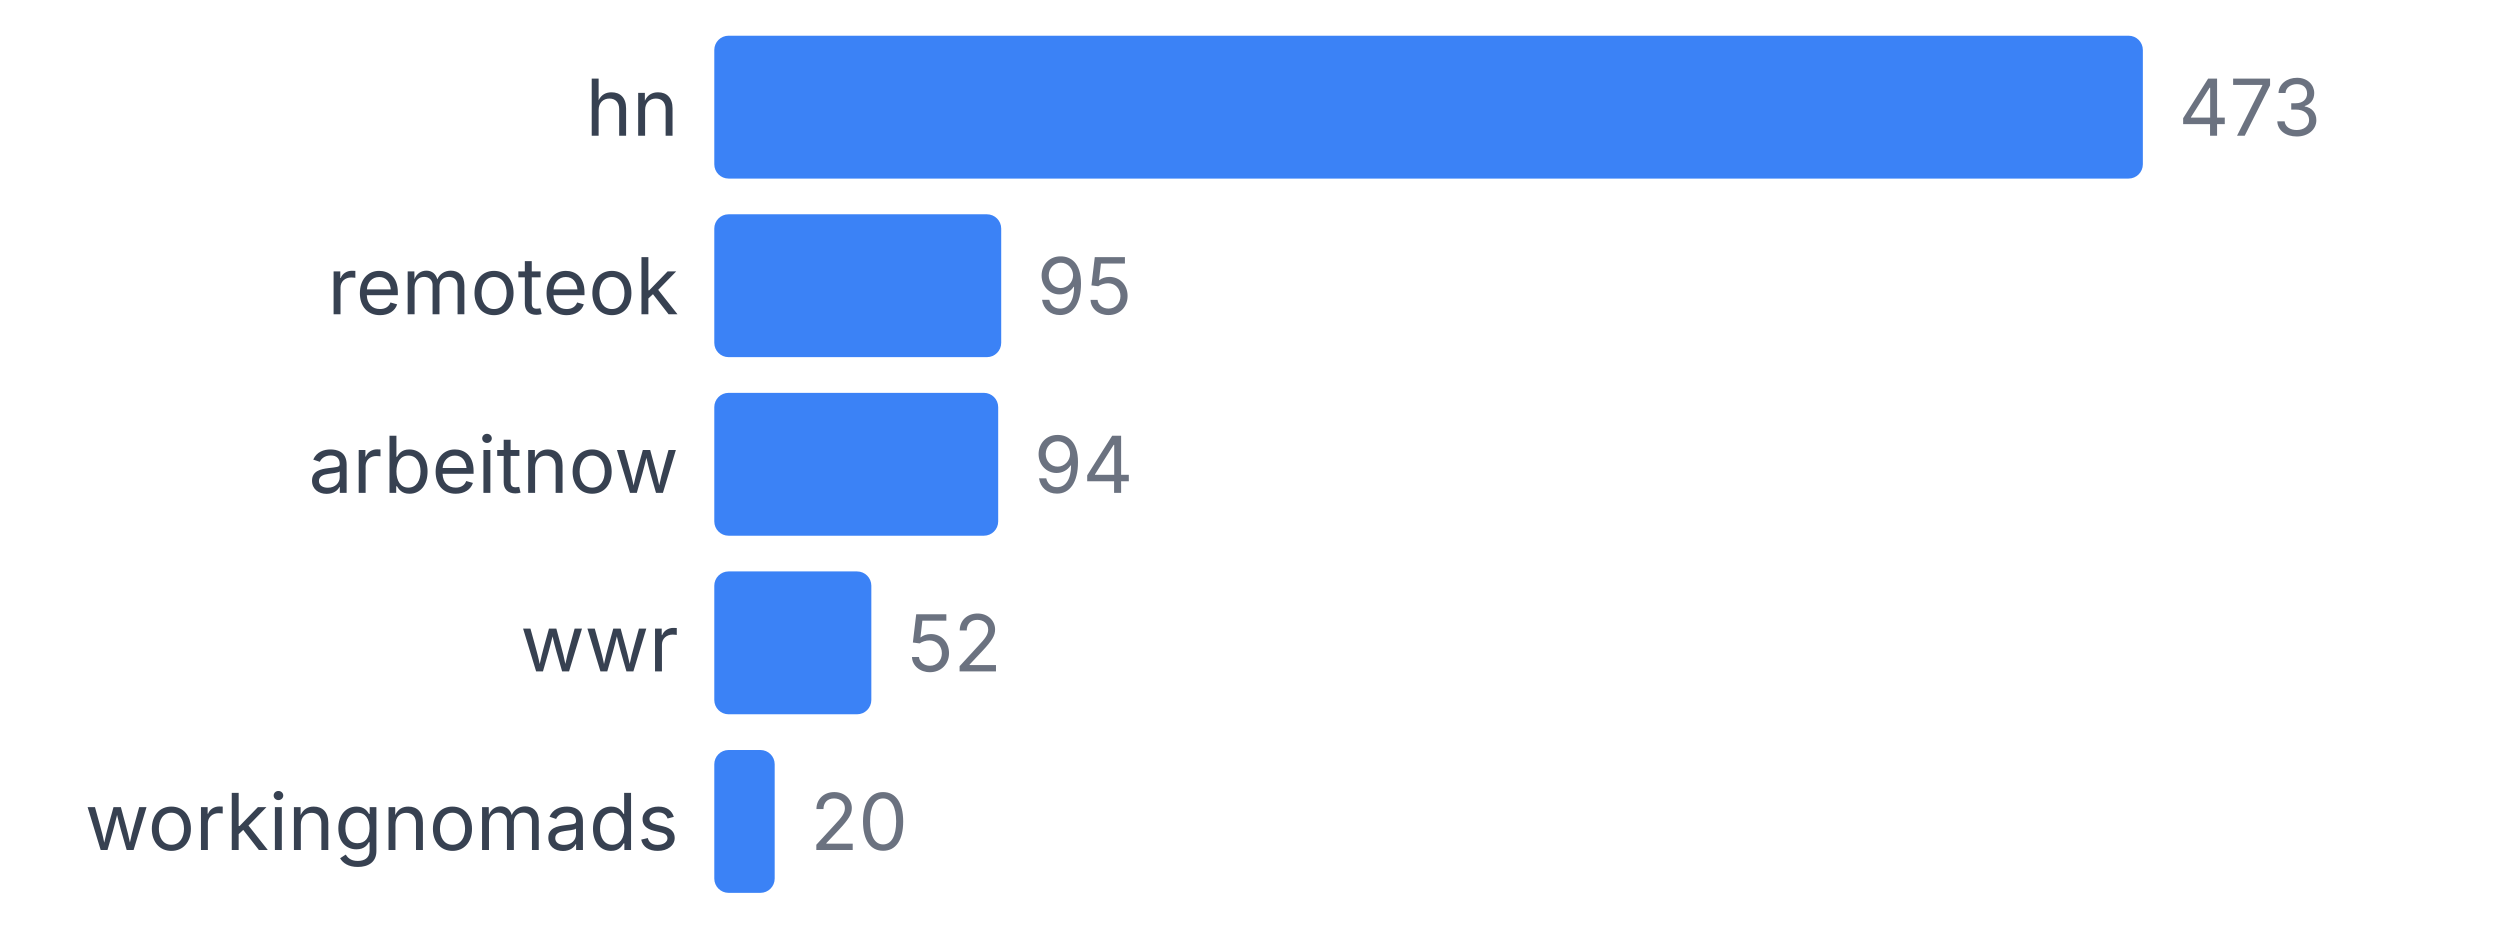
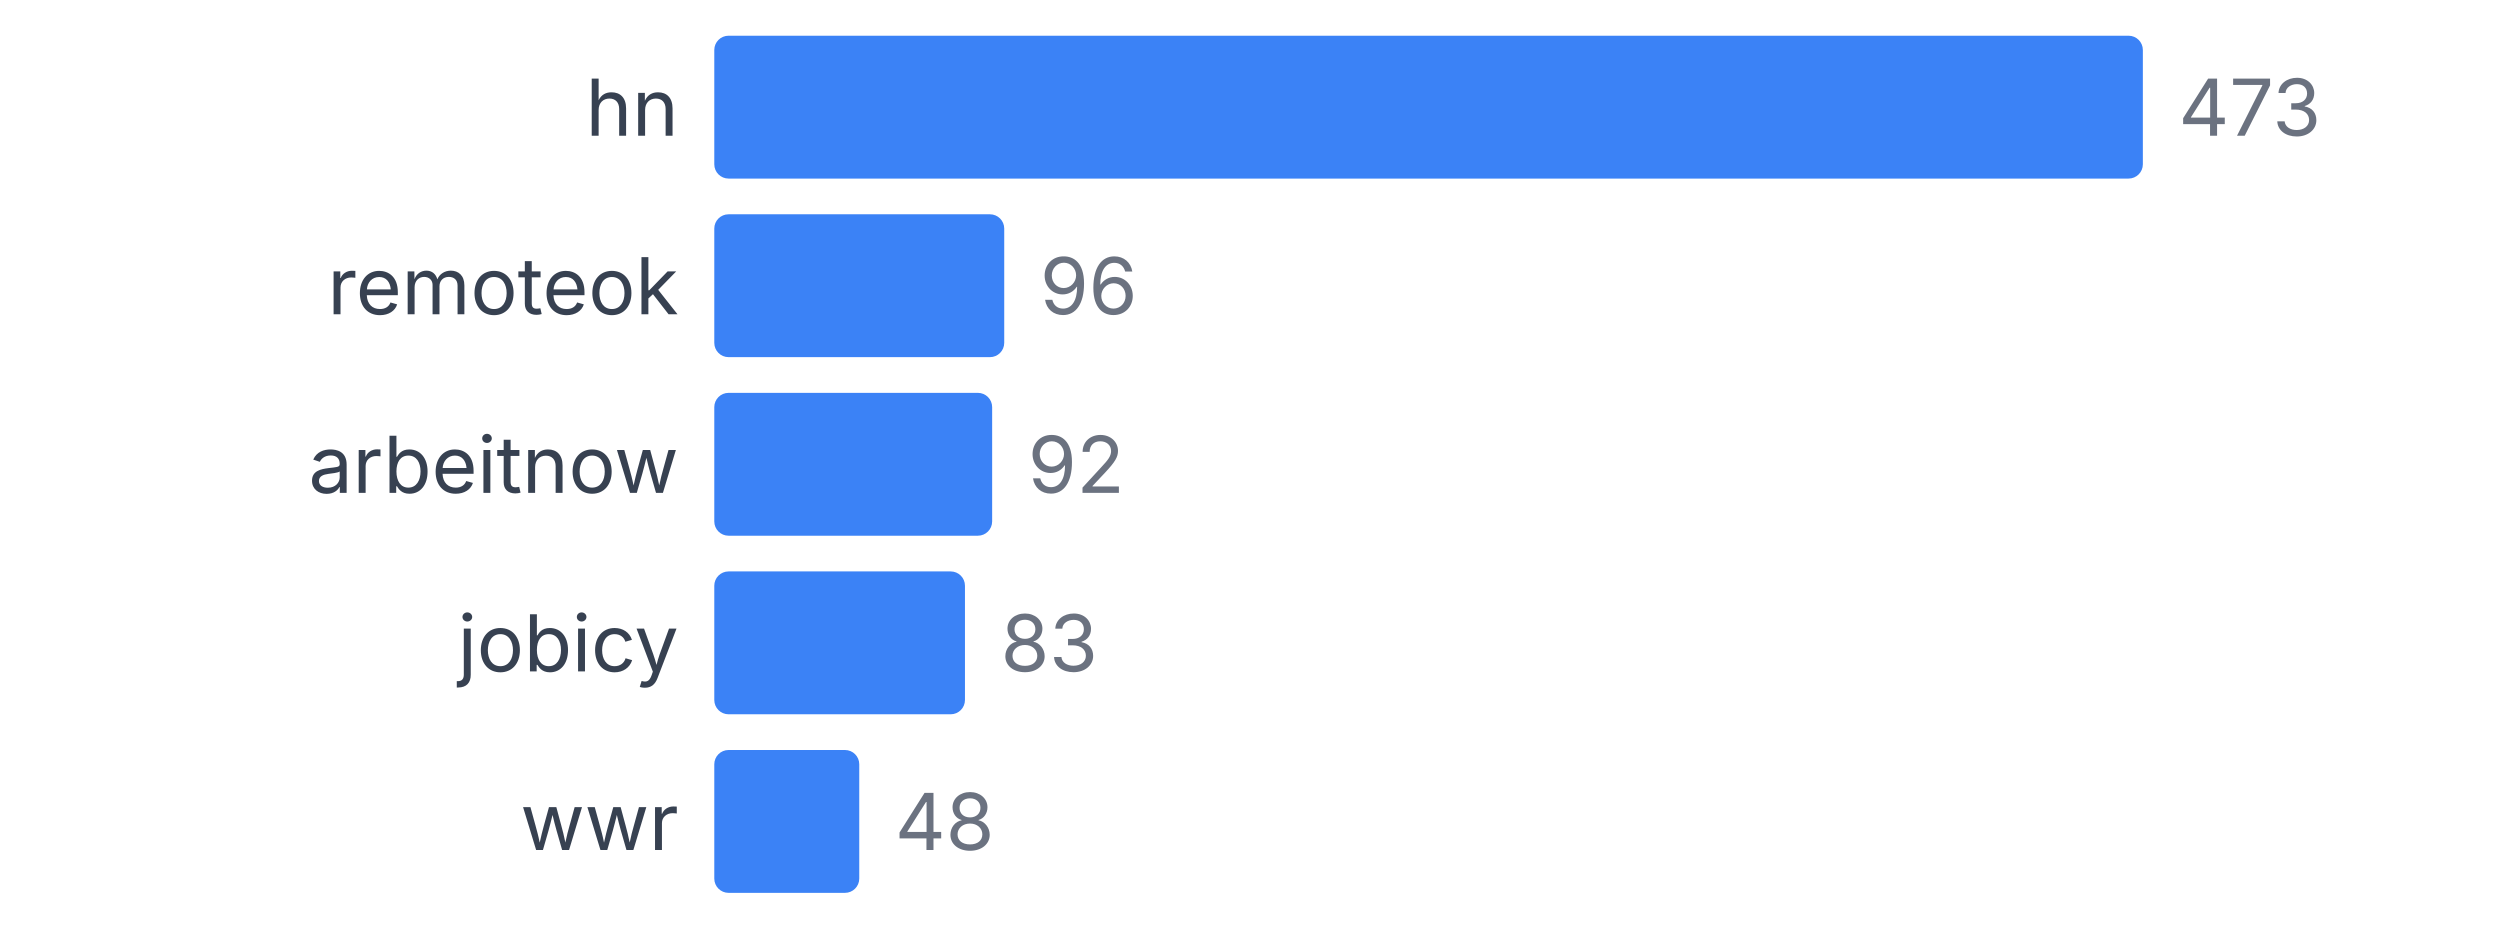
<svg xmlns="http://www.w3.org/2000/svg" width="350" height="130" viewBox="0 0 350 130">
  <style>
    text { font-family: system-ui, -apple-system, sans-serif; }
  </style>
  <text x="95" y="19" text-anchor="end" font-size="11" fill="#374151">hn</text>
  <rect x="100" y="5" width="200" height="20" fill="#3b82f6" rx="2" />
  <text x="305" y="19" font-size="11" fill="#6b7280">473</text>
  <text x="95" y="44" text-anchor="end" font-size="11" fill="#374151">remoteok</text>
-   <rect x="100" y="30" width="40.169" height="20" fill="#3b82f6" rx="2" />
-   <text x="145.169" y="44" font-size="11" fill="#6b7280">95</text>
+   <rect x="100" y="30" width="40.592" height="20" fill="#3b82f6" rx="2" />
+   <text x="145.592" y="44" font-size="11" fill="#6b7280">96</text>
  <text x="95" y="69" text-anchor="end" font-size="11" fill="#374151">arbeitnow</text>
-   <rect x="100" y="55" width="39.746" height="20" fill="#3b82f6" rx="2" />
-   <text x="144.746" y="69" font-size="11" fill="#6b7280">94</text>
-   <text x="95" y="94" text-anchor="end" font-size="11" fill="#374151">wwr</text>
-   <rect x="100" y="80" width="21.987" height="20" fill="#3b82f6" rx="2" />
-   <text x="126.987" y="94" font-size="11" fill="#6b7280">52</text>
-   <text x="95" y="119" text-anchor="end" font-size="11" fill="#374151">workingnomads</text>
-   <rect x="100" y="105" width="8.457" height="20" fill="#3b82f6" rx="2" />
-   <text x="113.457" y="119" font-size="11" fill="#6b7280">20</text>
+   <rect x="100" y="55" width="38.901" height="20" fill="#3b82f6" rx="2" />
+   <text x="143.901" y="69" font-size="11" fill="#6b7280">92</text>
+   <text x="95" y="94" text-anchor="end" font-size="11" fill="#374151">jobicy</text>
+   <rect x="100" y="80" width="35.095" height="20" fill="#3b82f6" rx="2" />
+   <text x="140.095" y="94" font-size="11" fill="#6b7280">83</text>
+   <text x="95" y="119" text-anchor="end" font-size="11" fill="#374151">wwr</text>
+   <rect x="100" y="105" width="20.296" height="20" fill="#3b82f6" rx="2" />
+   <text x="125.296" y="119" font-size="11" fill="#6b7280">48</text>
</svg>
